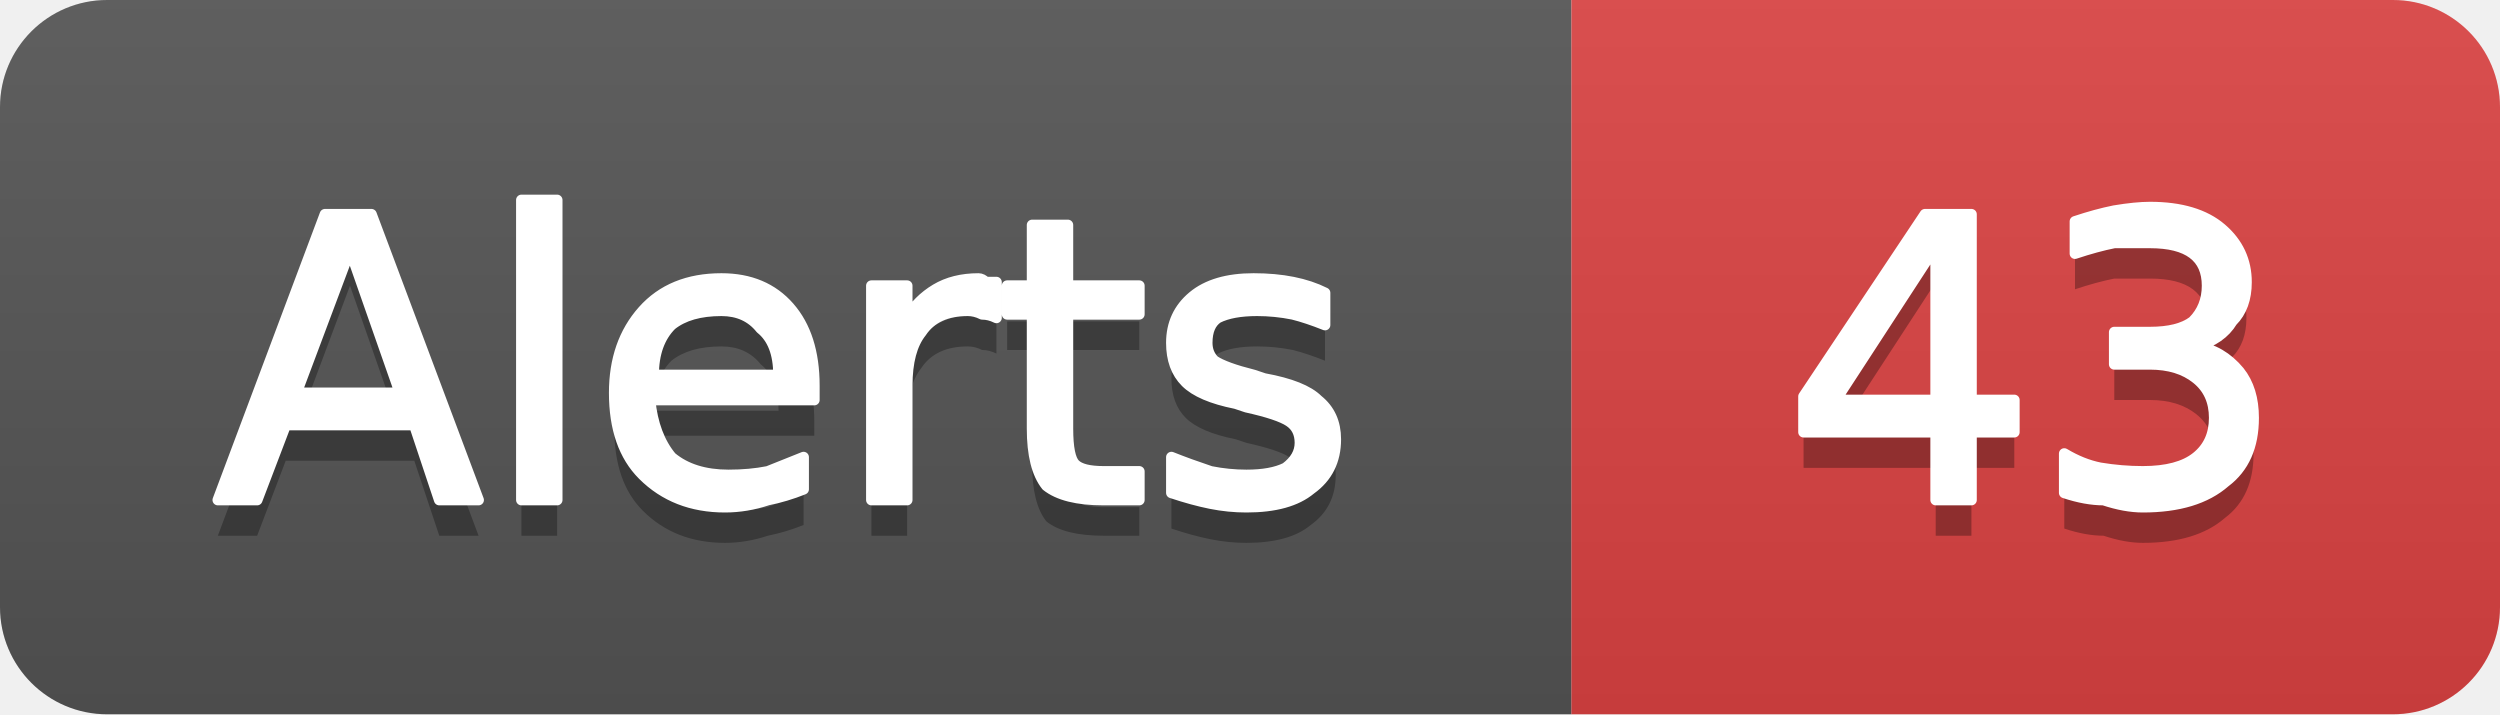
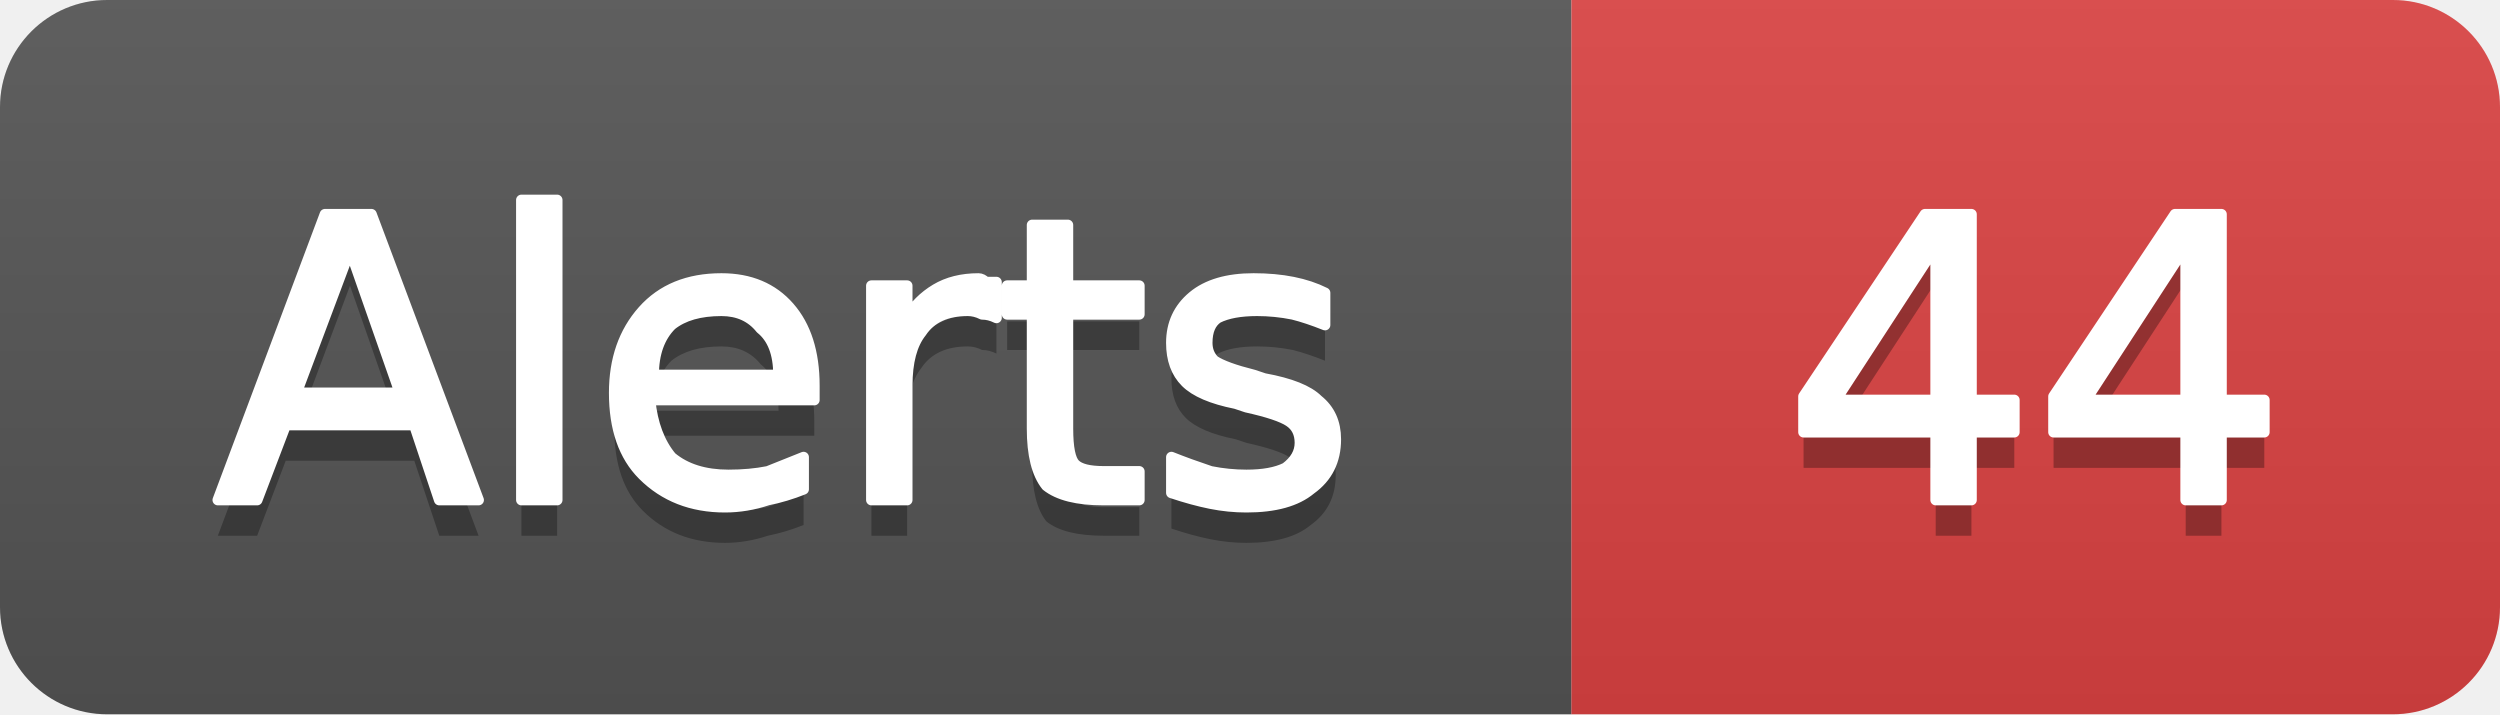
- <svg xmlns="http://www.w3.org/2000/svg" width="70" height="20" viewBox="0 0 70 20" role="img" aria-label="Alerts: 43">
+ <svg xmlns="http://www.w3.org/2000/svg" width="70" height="20" viewBox="0 0 70 20" role="img" aria-label="Alerts: 44">
  <linearGradient id="g-cluster_alert_count" x2="0" y2="100%">
    <stop offset="0" stop-color="#bbb" stop-opacity=".1" />
    <stop offset="1" stop-opacity=".1" />
  </linearGradient>
  <clipPath id="r-cluster_alert_count">
    <rect width="70" height="20" rx="3" fill="#fff" />
  </clipPath>
  <g clip-path="url(#r-cluster_alert_count)">
    <rect width="44" height="20" fill="#555" />
    <rect x="44" width="26" height="20" fill="#dd4343" />
    <rect width="70" height="20" fill="url(#g-cluster_alert_count)" />
    <path transform="translate(0 1)" fill="#010101" fill-opacity=".3" d="M9.8 7.0L8.3 11.0L11.2 11.0L9.8 7.0ZM9.1 6.0L10.4 6.0L13.4 14.0L12.3 14.0L11.6 11.9L8.0 11.9L7.2 14.0L6.1 14.0L9.1 6.0ZM14.6 5.6L15.6 5.6L15.6 14.0L14.6 14.0L14.6 5.6ZM22.8 10.8L22.8 11.2L18.2 11.2Q18.3 12.2 18.8 12.8Q19.4 13.3 20.4 13.3Q21.0 13.3 21.5 13.2Q22.0 13.0 22.5 12.8L22.5 13.7Q22.0 13.9 21.5 14.0Q20.9 14.2 20.3 14.2Q18.9 14.2 18.0 13.3Q17.2 12.5 17.2 11.0Q17.2 9.6 18.0 8.7Q18.8 7.8 20.2 7.8Q21.4 7.8 22.1 8.6Q22.8 9.4 22.8 10.8ZM21.8 10.5Q21.8 9.6 21.3 9.2Q20.9 8.7 20.2 8.7Q19.3 8.7 18.8 9.1Q18.3 9.6 18.3 10.5L21.8 10.5ZM27.9 8.9Q27.7 8.8 27.5 8.8Q27.3 8.7 27.1 8.7Q26.2 8.7 25.8 9.3Q25.4 9.8 25.4 10.8L25.4 14.0L24.4 14.0L24.4 8.0L25.4 8.0L25.4 8.9Q25.7 8.4 26.2 8.1Q26.7 7.8 27.4 7.8Q27.5 7.8 27.6 7.9Q27.7 7.9 27.9 7.9L27.9 8.9ZM29.9 6.3L29.9 8.0L31.9 8.0L31.9 8.8L29.9 8.8L29.9 12.0Q29.9 12.8 30.1 13.0Q30.3 13.2 30.9 13.2L31.9 13.2L31.9 14.0L30.9 14.0Q29.8 14.0 29.3 13.6Q28.9 13.1 28.9 12.0L28.9 8.8L28.2 8.8L28.2 8.0L28.9 8.0L28.9 6.3L29.9 6.3ZM37.1 8.2L37.1 9.1Q36.6 8.9 36.2 8.8Q35.7 8.7 35.2 8.7Q34.5 8.7 34.1 8.9Q33.8 9.1 33.8 9.6Q33.8 9.9 34.0 10.1Q34.3 10.3 35.1 10.5L35.4 10.6Q36.5 10.8 36.9 11.2Q37.4 11.6 37.4 12.3Q37.4 13.2 36.7 13.7Q36.1 14.2 34.9 14.2Q34.4 14.2 33.9 14.1Q33.4 14.0 32.8 13.8L32.8 12.8Q33.3 13.0 33.9 13.2Q34.4 13.3 34.9 13.3Q35.6 13.3 36.0 13.1Q36.4 12.8 36.4 12.4Q36.4 12.0 36.1 11.8Q35.8 11.6 34.9 11.4L34.6 11.3Q33.6 11.1 33.2 10.7Q32.8 10.3 32.8 9.6Q32.8 8.8 33.4 8.3Q34.0 7.8 35.1 7.8Q35.7 7.8 36.2 7.9Q36.7 8.0 37.1 8.2Z" />
    <path fill="#fff" stroke="#fff" stroke-width="0.3" stroke-linejoin="round" d="M9.8 7.0L8.3 11.0L11.2 11.0L9.8 7.0ZM9.1 6.0L10.4 6.0L13.4 14.0L12.3 14.0L11.6 11.9L8.0 11.9L7.2 14.0L6.1 14.0L9.1 6.0ZM14.6 5.6L15.6 5.6L15.6 14.0L14.6 14.0L14.6 5.6ZM22.8 10.8L22.8 11.2L18.2 11.2Q18.3 12.2 18.8 12.8Q19.4 13.3 20.4 13.3Q21.0 13.3 21.5 13.2Q22.0 13.0 22.5 12.8L22.5 13.7Q22.0 13.9 21.5 14.0Q20.9 14.2 20.3 14.2Q18.9 14.2 18.0 13.3Q17.2 12.5 17.2 11.0Q17.2 9.6 18.0 8.7Q18.8 7.8 20.2 7.8Q21.4 7.8 22.1 8.6Q22.8 9.4 22.8 10.8ZM21.8 10.5Q21.8 9.6 21.3 9.2Q20.9 8.7 20.2 8.7Q19.3 8.7 18.8 9.1Q18.3 9.6 18.3 10.5L21.8 10.5ZM27.9 8.9Q27.7 8.8 27.5 8.8Q27.3 8.7 27.1 8.7Q26.2 8.7 25.8 9.3Q25.4 9.8 25.4 10.8L25.4 14.0L24.4 14.0L24.4 8.0L25.4 8.0L25.4 8.9Q25.7 8.4 26.2 8.1Q26.7 7.8 27.4 7.8Q27.5 7.8 27.6 7.9Q27.7 7.9 27.9 7.9L27.9 8.9ZM29.9 6.3L29.9 8.0L31.9 8.0L31.9 8.8L29.9 8.8L29.9 12.0Q29.9 12.8 30.1 13.0Q30.3 13.2 30.9 13.2L31.9 13.2L31.9 14.0L30.9 14.0Q29.8 14.0 29.3 13.6Q28.9 13.1 28.9 12.0L28.9 8.8L28.2 8.8L28.2 8.0L28.9 8.0L28.9 6.3L29.9 6.3ZM37.1 8.2L37.1 9.1Q36.6 8.9 36.2 8.8Q35.7 8.7 35.2 8.7Q34.5 8.7 34.1 8.9Q33.8 9.1 33.8 9.6Q33.8 9.9 34.0 10.1Q34.3 10.3 35.1 10.5L35.4 10.6Q36.5 10.8 36.9 11.2Q37.4 11.6 37.4 12.3Q37.4 13.2 36.7 13.7Q36.1 14.2 34.9 14.2Q34.4 14.2 33.9 14.1Q33.4 14.0 32.8 13.8L32.8 12.8Q33.3 13.0 33.9 13.2Q34.4 13.3 34.9 13.3Q35.6 13.3 36.0 13.1Q36.4 12.8 36.4 12.4Q36.4 12.0 36.1 11.8Q35.8 11.6 34.9 11.4L34.6 11.3Q33.6 11.1 33.2 10.7Q32.8 10.3 32.8 9.6Q32.8 8.8 33.4 8.3Q34.0 7.8 35.1 7.8Q35.7 7.8 36.2 7.9Q36.7 8.0 37.1 8.2Z" />
-     <path transform="translate(0 1)" fill="#010101" fill-opacity=".3" d="M54.2 6.9L51.4 11.2L54.2 11.2L54.2 6.9ZM53.9 6.0L55.2 6.0L55.2 11.2L56.4 11.2L56.4 12.1L55.2 12.1L55.2 14.0L54.2 14.0L54.2 12.1L50.5 12.1L50.5 11.1L53.9 6.0ZM61.5 9.7Q62.2 9.8 62.7 10.4Q63.1 10.9 63.1 11.7Q63.1 12.9 62.3 13.5Q61.5 14.2 60.0 14.2Q59.5 14.2 58.9 14.0Q58.4 14.0 57.8 13.8L57.8 12.7Q58.3 13.0 58.8 13.1Q59.4 13.2 60.0 13.2Q61.0 13.2 61.5 12.8Q62.0 12.4 62.0 11.7Q62.0 11.0 61.5 10.6Q61.0 10.2 60.2 10.2L59.2 10.2L59.2 9.3L60.2 9.3Q61.0 9.3 61.4 9.0Q61.8 8.6 61.8 8.0Q61.8 7.4 61.4 7.1Q61.0 6.8 60.2 6.8Q59.7 6.8 59.2 6.8Q58.7 6.9 58.1 7.1L58.1 6.2Q58.7 6.0 59.2 5.9Q59.8 5.8 60.2 5.8Q61.5 5.8 62.2 6.4Q62.9 7.0 62.9 7.9Q62.9 8.6 62.5 9.0Q62.2 9.5 61.5 9.7Z" />
-     <path fill="#fff" stroke="#fff" stroke-width="0.3" stroke-linejoin="round" d="M54.2 6.9L51.4 11.2L54.2 11.2L54.2 6.9ZM53.9 6.0L55.2 6.0L55.2 11.2L56.4 11.2L56.4 12.1L55.2 12.1L55.2 14.0L54.2 14.0L54.2 12.1L50.5 12.1L50.5 11.1L53.9 6.0ZM61.5 9.7Q62.2 9.8 62.7 10.4Q63.1 10.9 63.1 11.7Q63.1 12.9 62.3 13.5Q61.5 14.2 60.0 14.2Q59.5 14.2 58.9 14.0Q58.4 14.0 57.8 13.8L57.8 12.7Q58.3 13.0 58.8 13.1Q59.4 13.2 60.0 13.2Q61.0 13.2 61.5 12.8Q62.0 12.4 62.0 11.7Q62.0 11.0 61.5 10.6Q61.0 10.2 60.2 10.2L59.2 10.2L59.2 9.3L60.2 9.3Q61.0 9.3 61.4 9.0Q61.8 8.6 61.8 8.0Q61.8 7.4 61.4 7.1Q61.0 6.8 60.2 6.8Q59.7 6.8 59.2 6.8Q58.7 6.9 58.1 7.1L58.1 6.2Q58.7 6.0 59.2 5.9Q59.8 5.8 60.2 5.8Q61.5 5.8 62.2 6.4Q62.9 7.0 62.9 7.9Q62.9 8.6 62.5 9.0Q62.2 9.5 61.5 9.7Z" />
+     <path transform="translate(0 1)" fill="#010101" fill-opacity=".3" d="M54.2 6.9L51.4 11.2L54.2 11.2L54.2 6.9ZM53.9 6.0L55.2 6.0L55.2 11.2L56.4 11.2L56.4 12.1L55.2 12.1L55.2 14.0L54.2 14.0L54.2 12.1L50.5 12.1L50.5 11.1L53.9 6.0ZM61.2 6.9L58.4 11.2L61.2 11.2L61.2 6.9ZM60.9 6.0L62.2 6.0L62.2 11.2L63.4 11.2L63.4 12.1L62.2 12.1L62.2 14.0L61.2 14.0L61.2 12.1L57.5 12.1L57.5 11.1L60.9 6.0Z" />
+     <path fill="#fff" stroke="#fff" stroke-width="0.3" stroke-linejoin="round" d="M54.2 6.9L51.4 11.2L54.2 11.2L54.2 6.9ZM53.9 6.0L55.2 6.0L55.2 11.2L56.4 11.2L56.4 12.1L55.2 12.1L55.2 14.0L54.2 14.0L54.2 12.1L50.5 12.1L50.5 11.1L53.9 6.0ZM61.2 6.9L58.4 11.2L61.2 11.2L61.2 6.9ZM60.9 6.0L62.2 6.0L62.2 11.2L63.4 11.2L63.4 12.1L62.2 12.1L62.2 14.0L61.2 14.0L61.2 12.1L57.5 12.1L57.5 11.1L60.9 6.0Z" />
  </g>
</svg>
